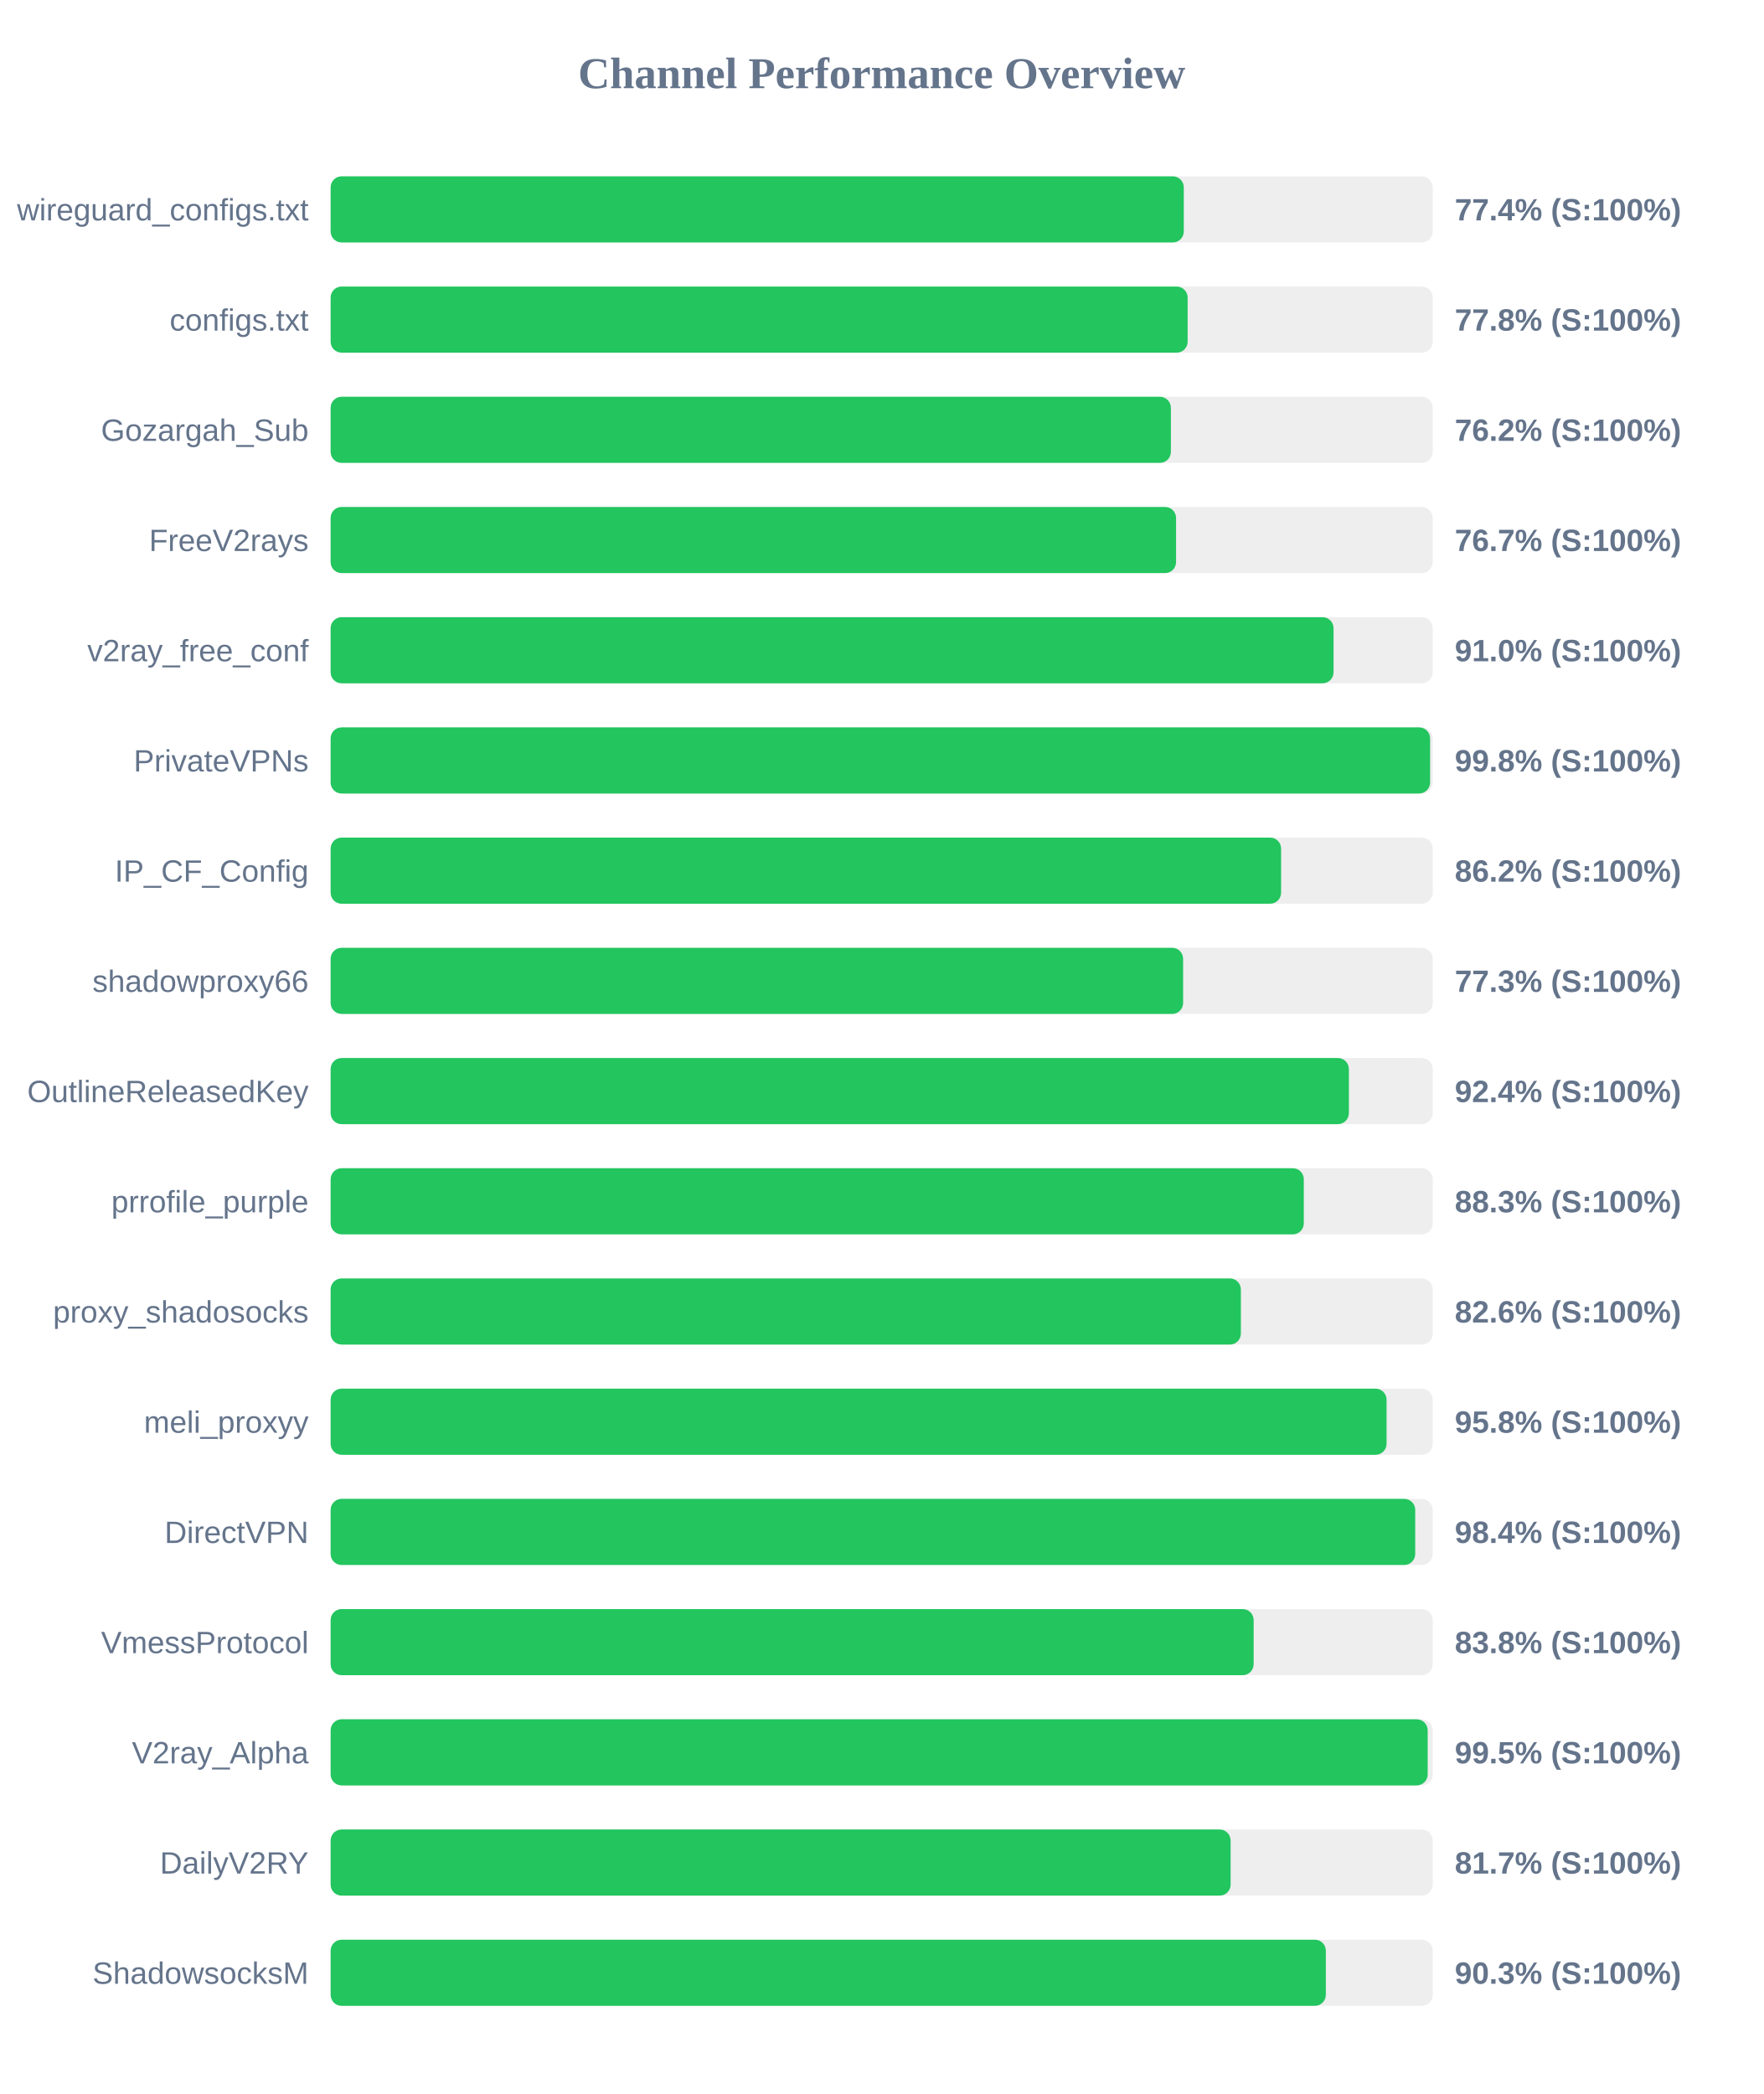
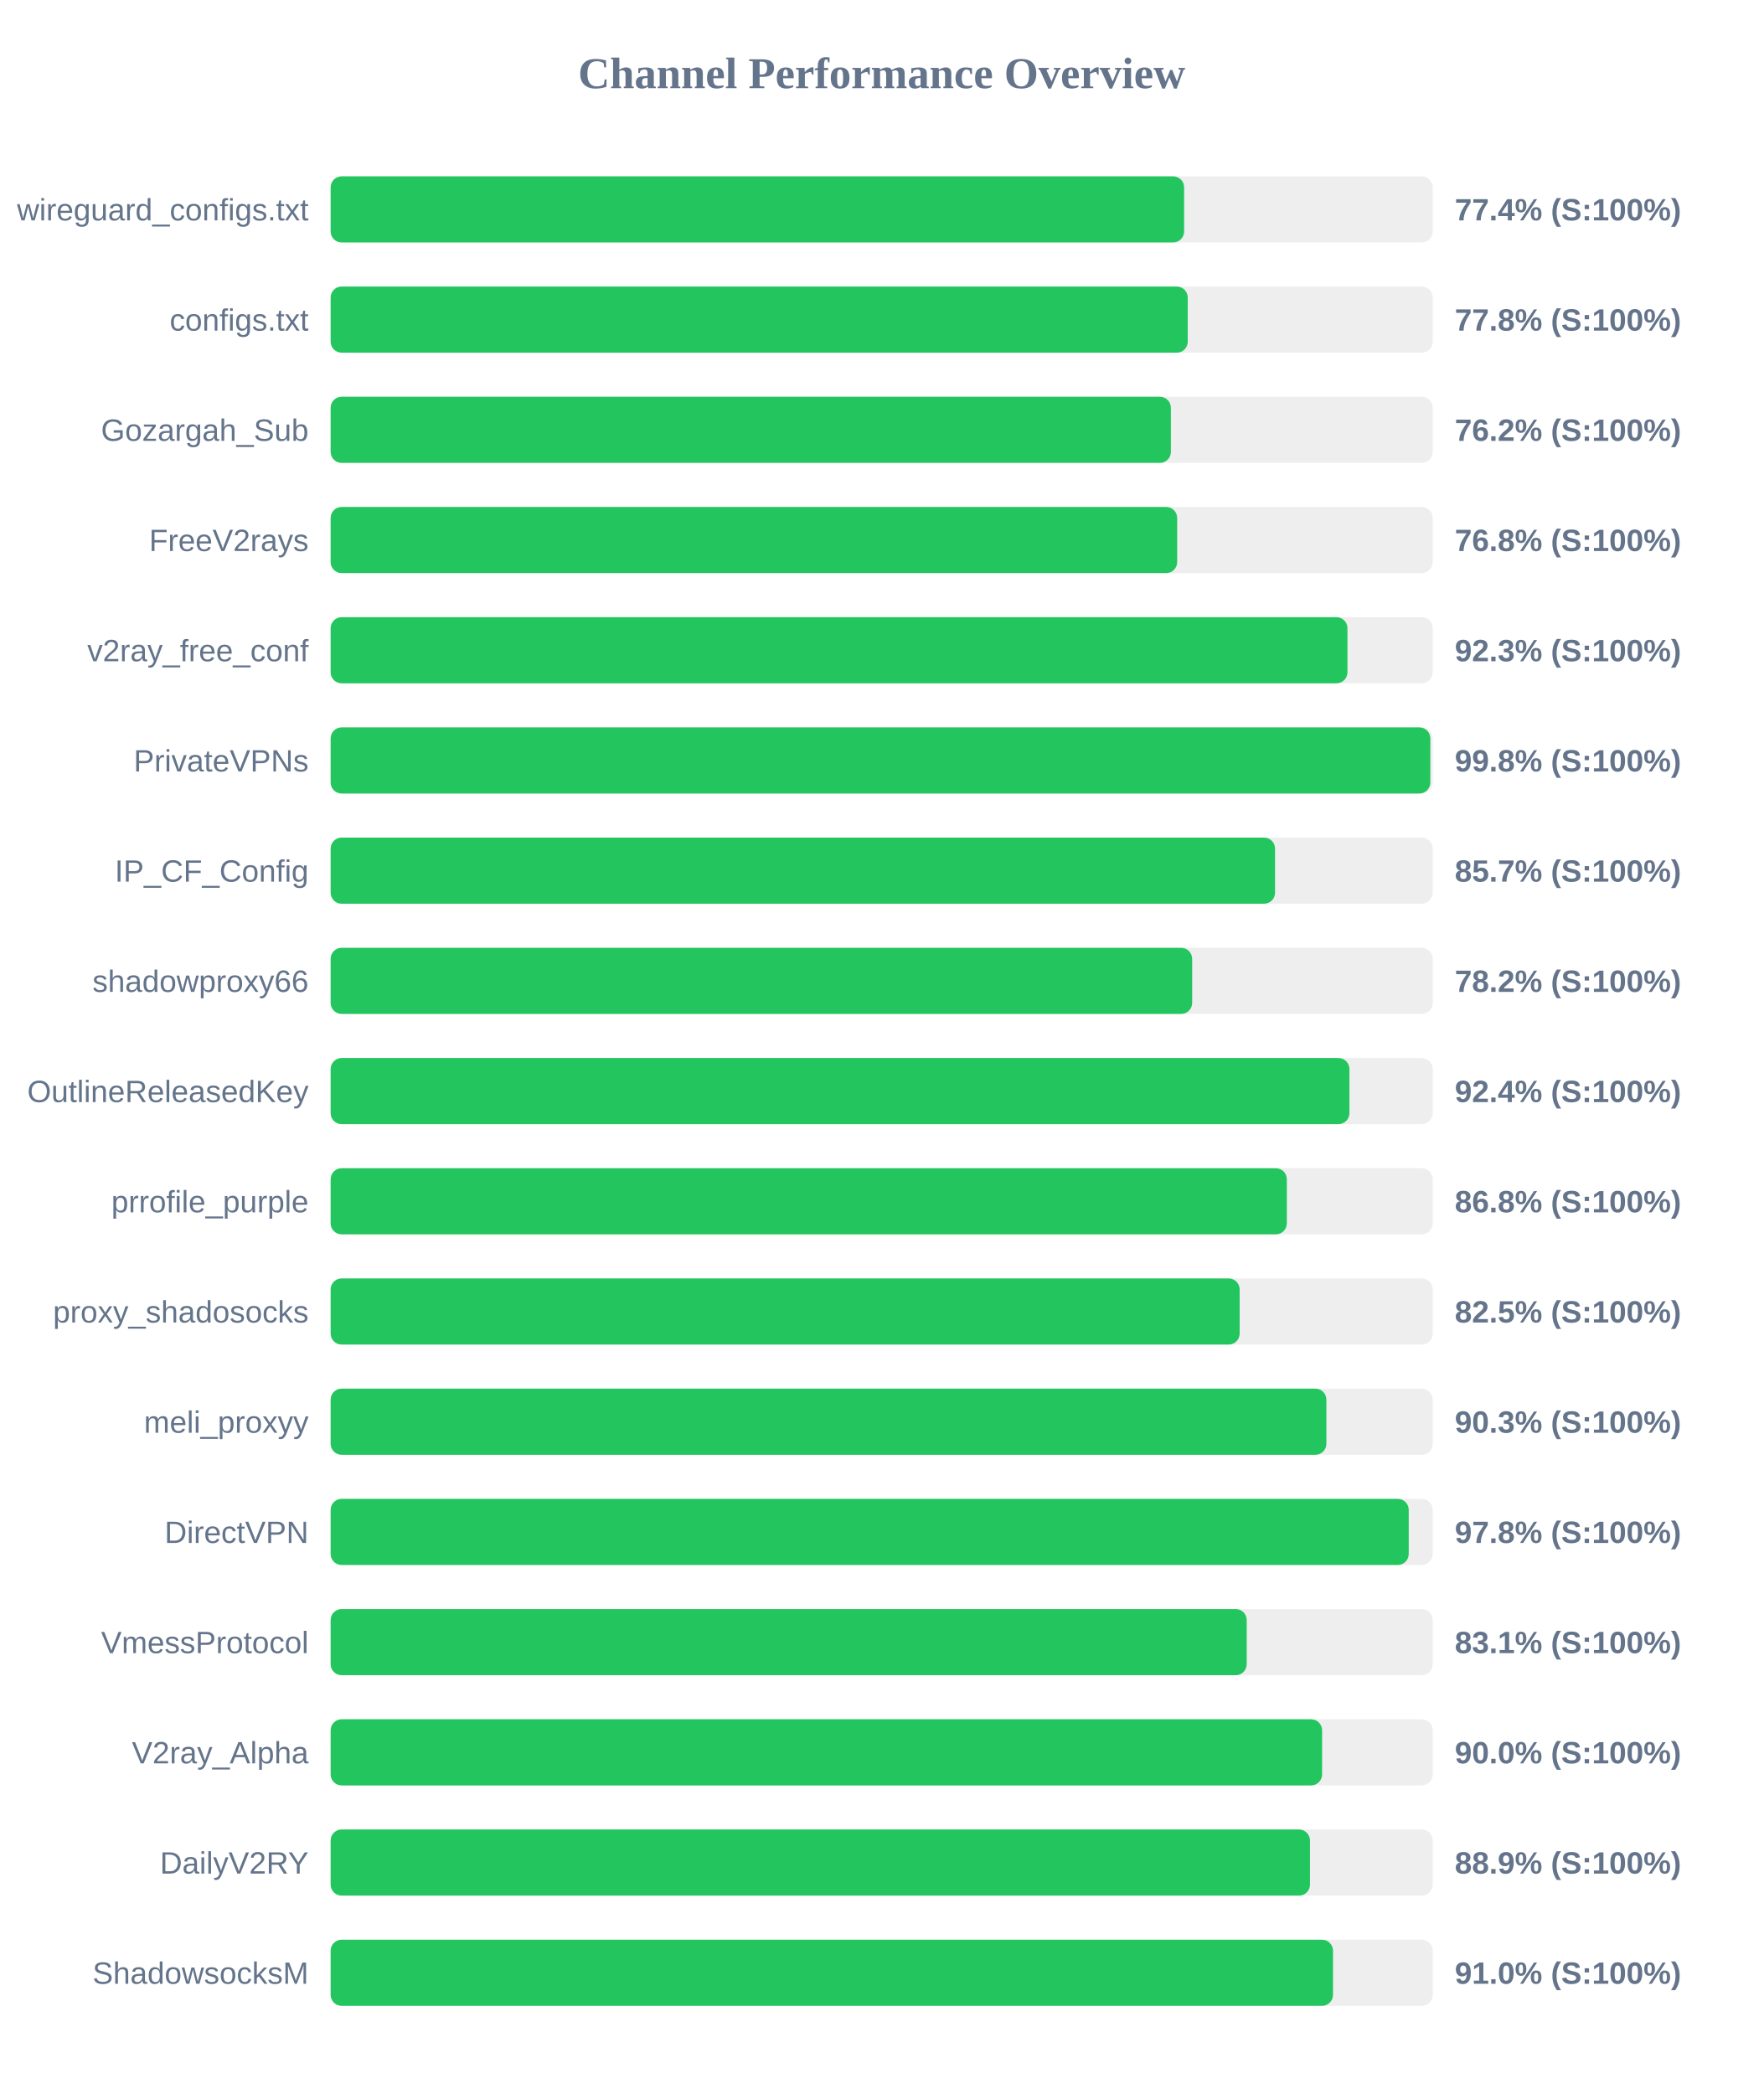
<svg xmlns="http://www.w3.org/2000/svg" width="800" height="950" version="1.1">
  <style>
        .row { font: 14px Arial; fill: #64748b; }
        .score { font: bold 14px Arial; fill: #64748b; }
    </style>
  <text x="400" y="40" text-anchor="middle" font-size="20px" font-weight="bold" fill="#64748b">Channel Performance Overview</text>
  <rect x="150" y="80" width="500" height="30" fill="#eee" rx="5" />
-   <rect x="150" y="80" width="387.05" height="30" fill="#22c55e" rx="5" />
+   <rect x="150" y="80" width="387.2" height="30" fill="#22c55e" rx="5" />
  <text x="140" y="100" text-anchor="end" class="row">wireguard_configs.txt</text>
  <text x="660" y="100" text-anchor="start" class="score">77.4% (S:100%)</text>
  <rect x="150" y="130" width="500" height="30" fill="#eee" rx="5" />
-   <rect x="150" y="130" width="388.8" height="30" fill="#22c55e" rx="5" />
+   <rect x="150" y="130" width="388.85" height="30" fill="#22c55e" rx="5" />
  <text x="140" y="150" text-anchor="end" class="row">configs.txt</text>
  <text x="660" y="150" text-anchor="start" class="score">77.8% (S:100%)</text>
  <rect x="150" y="180" width="500" height="30" fill="#eee" rx="5" />
  <rect x="150" y="180" width="381.2" height="30" fill="#22c55e" rx="5" />
  <text x="140" y="200" text-anchor="end" class="row">Gozargah_Sub</text>
  <text x="660" y="200" text-anchor="start" class="score">76.2% (S:100%)</text>
  <rect x="150" y="230" width="500" height="30" fill="#eee" rx="5" />
-   <rect x="150" y="230" width="383.55" height="30" fill="#22c55e" rx="5" />
+   <rect x="150" y="230" width="384.05" height="30" fill="#22c55e" rx="5" />
  <text x="140" y="250" text-anchor="end" class="row">FreeV2rays</text>
-   <text x="660" y="250" text-anchor="start" class="score">76.7% (S:100%)</text>
+   <text x="660" y="250" text-anchor="start" class="score">76.8% (S:100%)</text>
  <rect x="150" y="280" width="500" height="30" fill="#eee" rx="5" />
-   <rect x="150" y="280" width="455.0" height="30" fill="#22c55e" rx="5" />
+   <rect x="150" y="280" width="461.3" height="30" fill="#22c55e" rx="5" />
  <text x="140" y="300" text-anchor="end" class="row">v2ray_free_conf</text>
-   <text x="660" y="300" text-anchor="start" class="score">91.0% (S:100%)</text>
+   <text x="660" y="300" text-anchor="start" class="score">92.3% (S:100%)</text>
  <rect x="150" y="330" width="500" height="30" fill="#eee" rx="5" />
-   <rect x="150" y="330" width="498.8" height="30" fill="#22c55e" rx="5" />
+   <rect x="150" y="330" width="498.9" height="30" fill="#22c55e" rx="5" />
  <text x="140" y="350" text-anchor="end" class="row">PrivateVPNs</text>
  <text x="660" y="350" text-anchor="start" class="score">99.8% (S:100%)</text>
  <rect x="150" y="380" width="500" height="30" fill="#eee" rx="5" />
-   <rect x="150" y="380" width="431.2" height="30" fill="#22c55e" rx="5" />
+   <rect x="150" y="380" width="428.45" height="30" fill="#22c55e" rx="5" />
  <text x="140" y="400" text-anchor="end" class="row">IP_CF_Config</text>
-   <text x="660" y="400" text-anchor="start" class="score">86.2% (S:100%)</text>
+   <text x="660" y="400" text-anchor="start" class="score">85.7% (S:100%)</text>
  <rect x="150" y="430" width="500" height="30" fill="#eee" rx="5" />
-   <rect x="150" y="430" width="386.75" height="30" fill="#22c55e" rx="5" />
+   <rect x="150" y="430" width="390.85" height="30" fill="#22c55e" rx="5" />
  <text x="140" y="450" text-anchor="end" class="row">shadowproxy66</text>
-   <text x="660" y="450" text-anchor="start" class="score">77.3% (S:100%)</text>
+   <text x="660" y="450" text-anchor="start" class="score">78.2% (S:100%)</text>
  <rect x="150" y="480" width="500" height="30" fill="#eee" rx="5" />
-   <rect x="150" y="480" width="461.95" height="30" fill="#22c55e" rx="5" />
+   <rect x="150" y="480" width="462.2" height="30" fill="#22c55e" rx="5" />
  <text x="140" y="500" text-anchor="end" class="row">OutlineReleasedKey</text>
  <text x="660" y="500" text-anchor="start" class="score">92.4% (S:100%)</text>
  <rect x="150" y="530" width="500" height="30" fill="#eee" rx="5" />
-   <rect x="150" y="530" width="441.5" height="30" fill="#22c55e" rx="5" />
+   <rect x="150" y="530" width="433.8" height="30" fill="#22c55e" rx="5" />
  <text x="140" y="550" text-anchor="end" class="row">prrofile_purple</text>
-   <text x="660" y="550" text-anchor="start" class="score">88.3% (S:100%)</text>
+   <text x="660" y="550" text-anchor="start" class="score">86.8% (S:100%)</text>
  <rect x="150" y="580" width="500" height="30" fill="#eee" rx="5" />
-   <rect x="150" y="580" width="412.95" height="30" fill="#22c55e" rx="5" />
+   <rect x="150" y="580" width="412.4" height="30" fill="#22c55e" rx="5" />
  <text x="140" y="600" text-anchor="end" class="row">proxy_shadosocks</text>
-   <text x="660" y="600" text-anchor="start" class="score">82.6% (S:100%)</text>
+   <text x="660" y="600" text-anchor="start" class="score">82.5% (S:100%)</text>
  <rect x="150" y="630" width="500" height="30" fill="#eee" rx="5" />
-   <rect x="150" y="630" width="479.05" height="30" fill="#22c55e" rx="5" />
+   <rect x="150" y="630" width="451.75" height="30" fill="#22c55e" rx="5" />
  <text x="140" y="650" text-anchor="end" class="row">meli_proxyy</text>
-   <text x="660" y="650" text-anchor="start" class="score">95.8% (S:100%)</text>
+   <text x="660" y="650" text-anchor="start" class="score">90.3% (S:100%)</text>
  <rect x="150" y="680" width="500" height="30" fill="#eee" rx="5" />
-   <rect x="150" y="680" width="492.05" height="30" fill="#22c55e" rx="5" />
+   <rect x="150" y="680" width="489.1" height="30" fill="#22c55e" rx="5" />
  <text x="140" y="700" text-anchor="end" class="row">DirectVPN</text>
-   <text x="660" y="700" text-anchor="start" class="score">98.4% (S:100%)</text>
+   <text x="660" y="700" text-anchor="start" class="score">97.8% (S:100%)</text>
  <rect x="150" y="730" width="500" height="30" fill="#eee" rx="5" />
-   <rect x="150" y="730" width="418.75" height="30" fill="#22c55e" rx="5" />
+   <rect x="150" y="730" width="415.6" height="30" fill="#22c55e" rx="5" />
  <text x="140" y="750" text-anchor="end" class="row">VmessProtocol</text>
-   <text x="660" y="750" text-anchor="start" class="score">83.8% (S:100%)</text>
+   <text x="660" y="750" text-anchor="start" class="score">83.1% (S:100%)</text>
  <rect x="150" y="780" width="500" height="30" fill="#eee" rx="5" />
-   <rect x="150" y="780" width="497.7" height="30" fill="#22c55e" rx="5" />
+   <rect x="150" y="780" width="449.8" height="30" fill="#22c55e" rx="5" />
  <text x="140" y="800" text-anchor="end" class="row">V2ray_Alpha</text>
-   <text x="660" y="800" text-anchor="start" class="score">99.5% (S:100%)</text>
+   <text x="660" y="800" text-anchor="start" class="score">90.0% (S:100%)</text>
  <rect x="150" y="830" width="500" height="30" fill="#eee" rx="5" />
-   <rect x="150" y="830" width="408.3" height="30" fill="#22c55e" rx="5" />
+   <rect x="150" y="830" width="444.3" height="30" fill="#22c55e" rx="5" />
  <text x="140" y="850" text-anchor="end" class="row">DailyV2RY</text>
-   <text x="660" y="850" text-anchor="start" class="score">81.7% (S:100%)</text>
+   <text x="660" y="850" text-anchor="start" class="score">88.9% (S:100%)</text>
  <rect x="150" y="880" width="500" height="30" fill="#eee" rx="5" />
-   <rect x="150" y="880" width="451.5" height="30" fill="#22c55e" rx="5" />
+   <rect x="150" y="880" width="454.75" height="30" fill="#22c55e" rx="5" />
  <text x="140" y="900" text-anchor="end" class="row">ShadowsocksM</text>
-   <text x="660" y="900" text-anchor="start" class="score">90.3% (S:100%)</text>
+   <text x="660" y="900" text-anchor="start" class="score">91.0% (S:100%)</text>
</svg>
